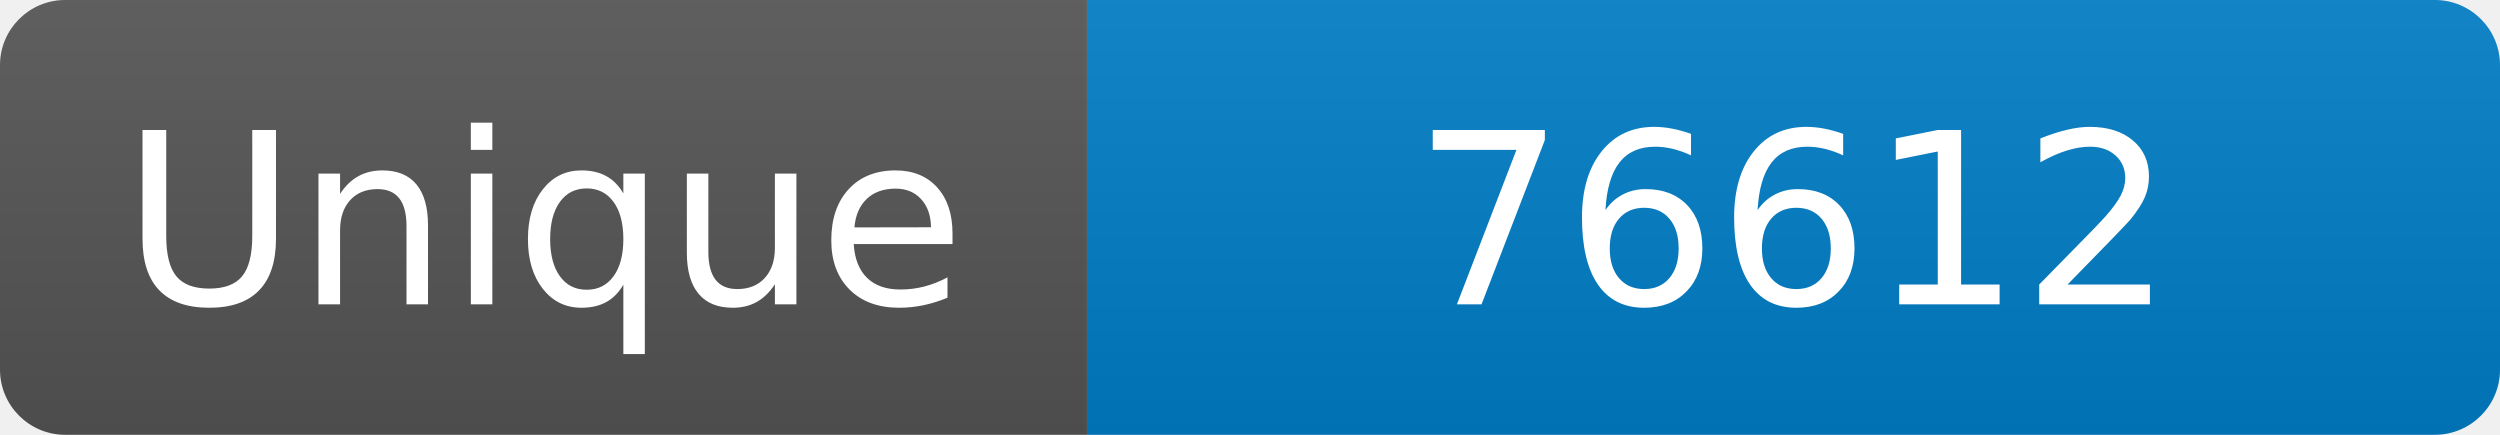
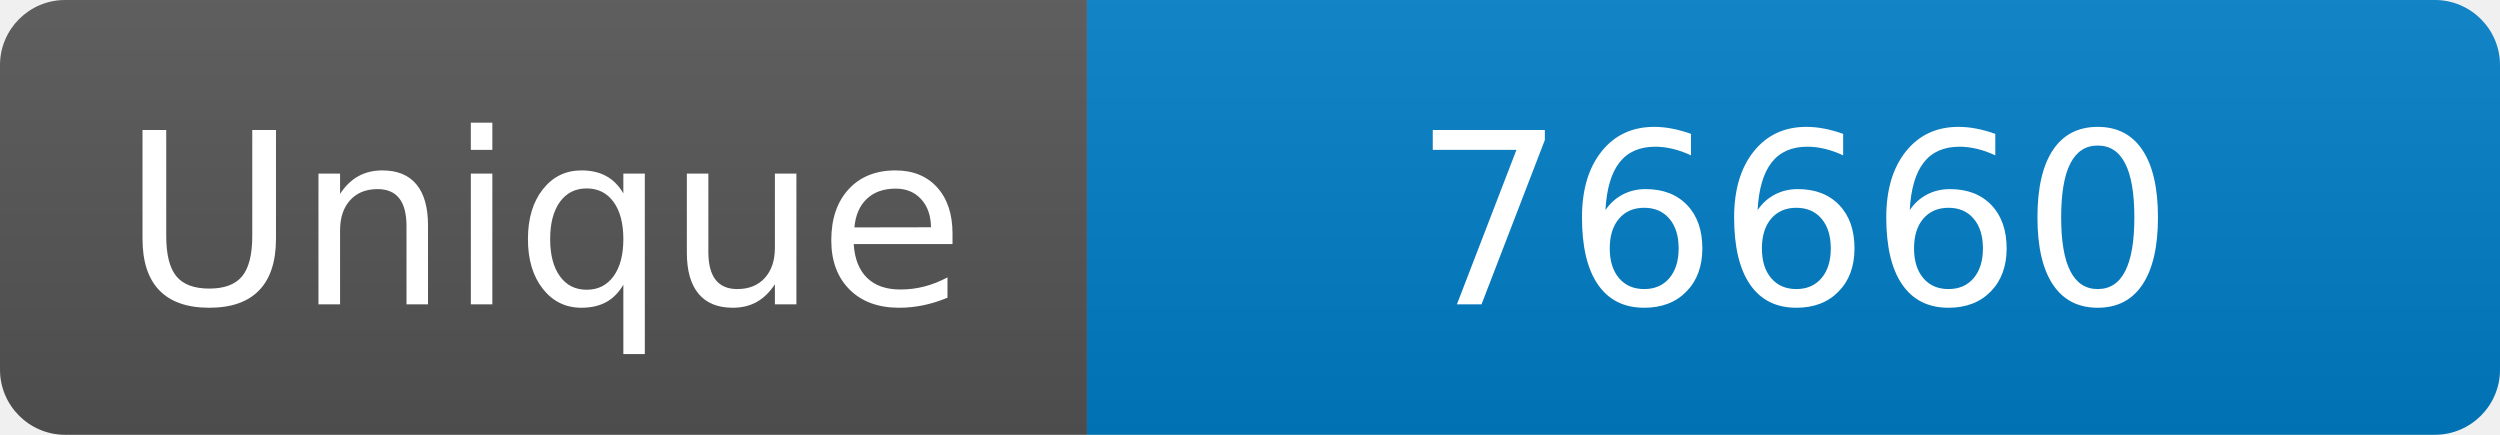
<svg xmlns="http://www.w3.org/2000/svg" width="115" height="20" role="img" aria-label="Maintained?: yes">
  <linearGradient id="s" x2="0" y2="100%">
    <stop offset="0" stop-color="#bbb" stop-opacity=".1" />
    <stop offset="1" stop-opacity=".1" />
  </linearGradient>
  <clipPath id="r">
    <rect width="115" height="20" rx="3" fill="#fff" />
  </clipPath>
  <g clip-path="url(#r)">
    <rect width="50" height="20" fill="#555" />
    <rect x="50" width="160" height="20" fill="#007ec6" />
    <rect width="115" height="20" fill="url(#s)" />
  </g>
  <g fill="#fff" text-anchor="middle" font-family="Verdana,Geneva,DejaVu Sans,sans-serif" font-size="110">
    <text x="250" y="140" transform="scale(.1)" fill="#fff">Unique</text>
-     <text x="825" y="140" transform="scale(.1)" fill="#fff">76612</text>
+     <text x="825" y="140" transform="scale(.1)" fill="#fff">76660</text>
  </g>
</svg>
